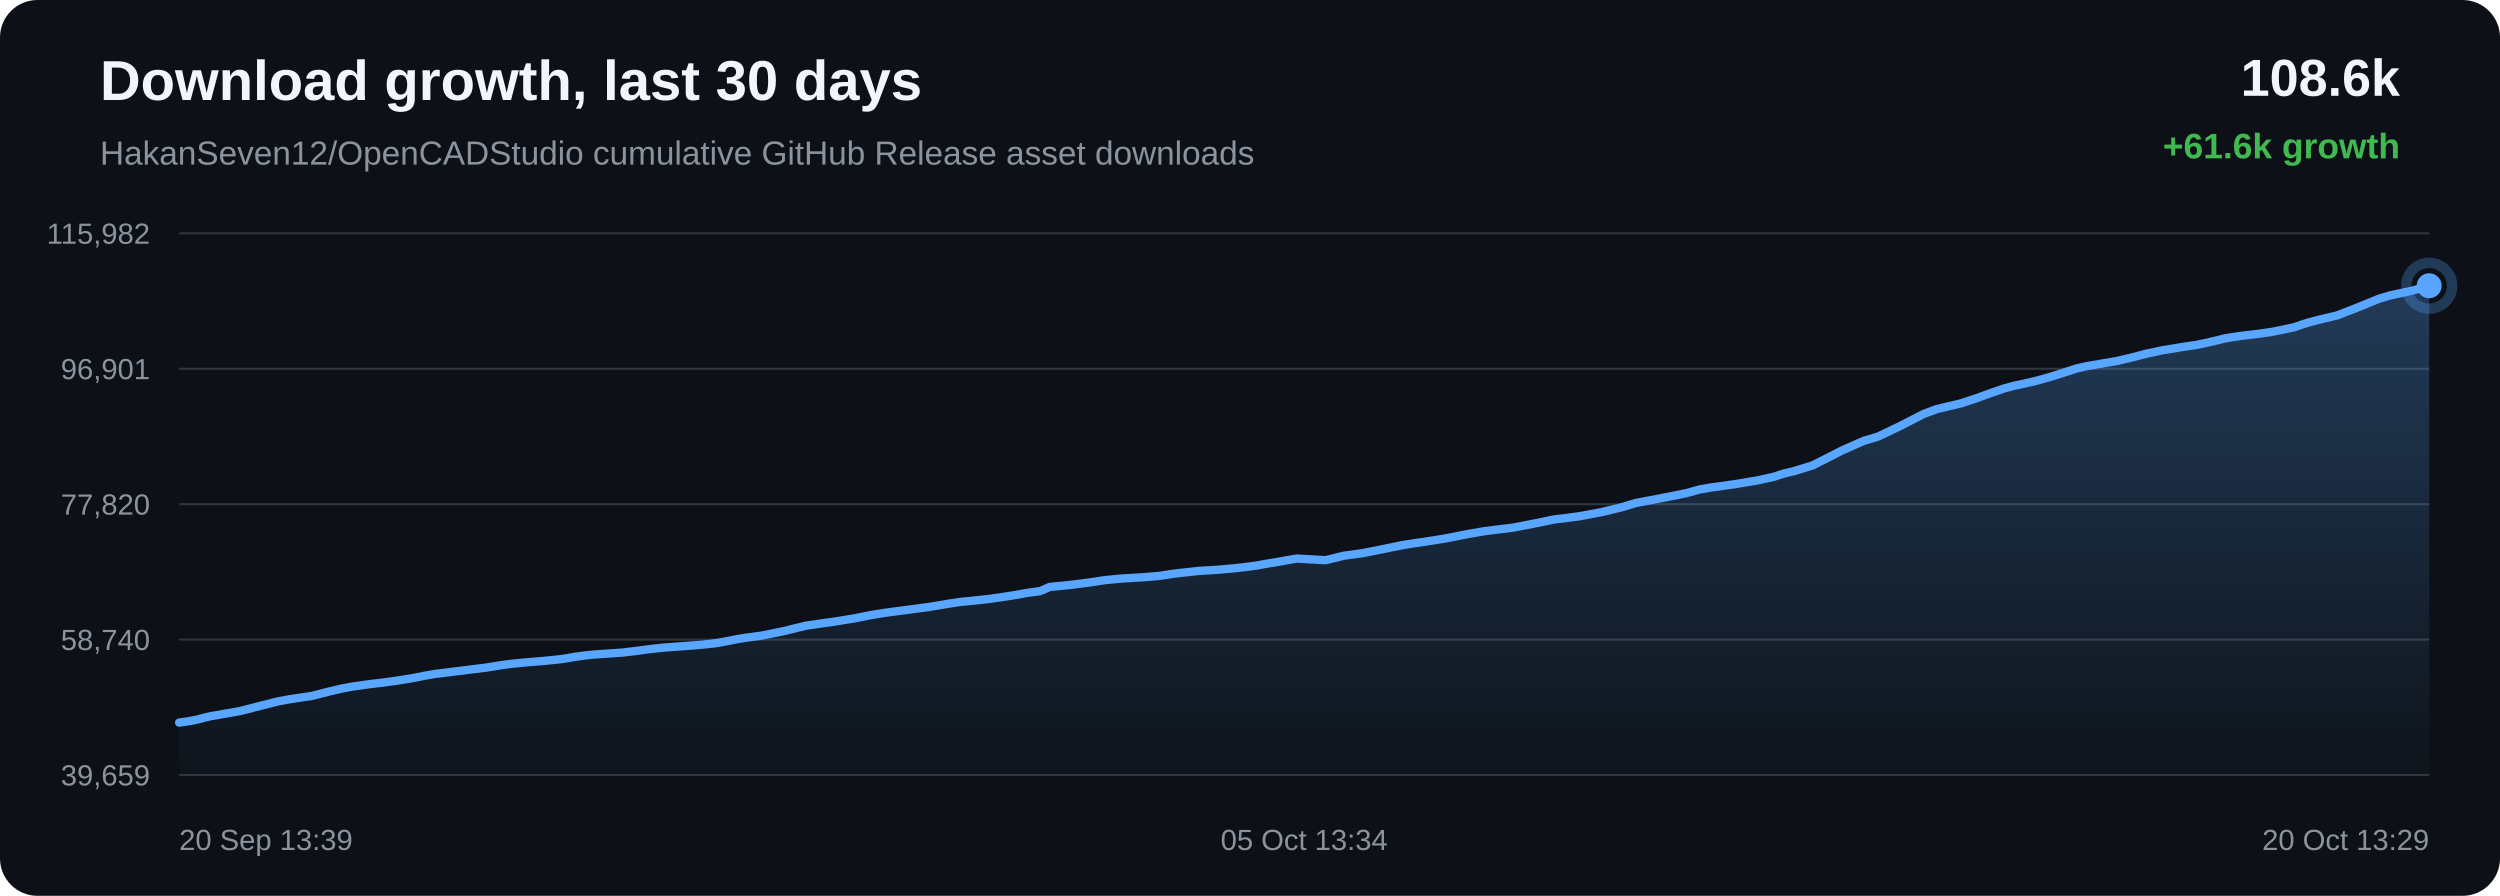
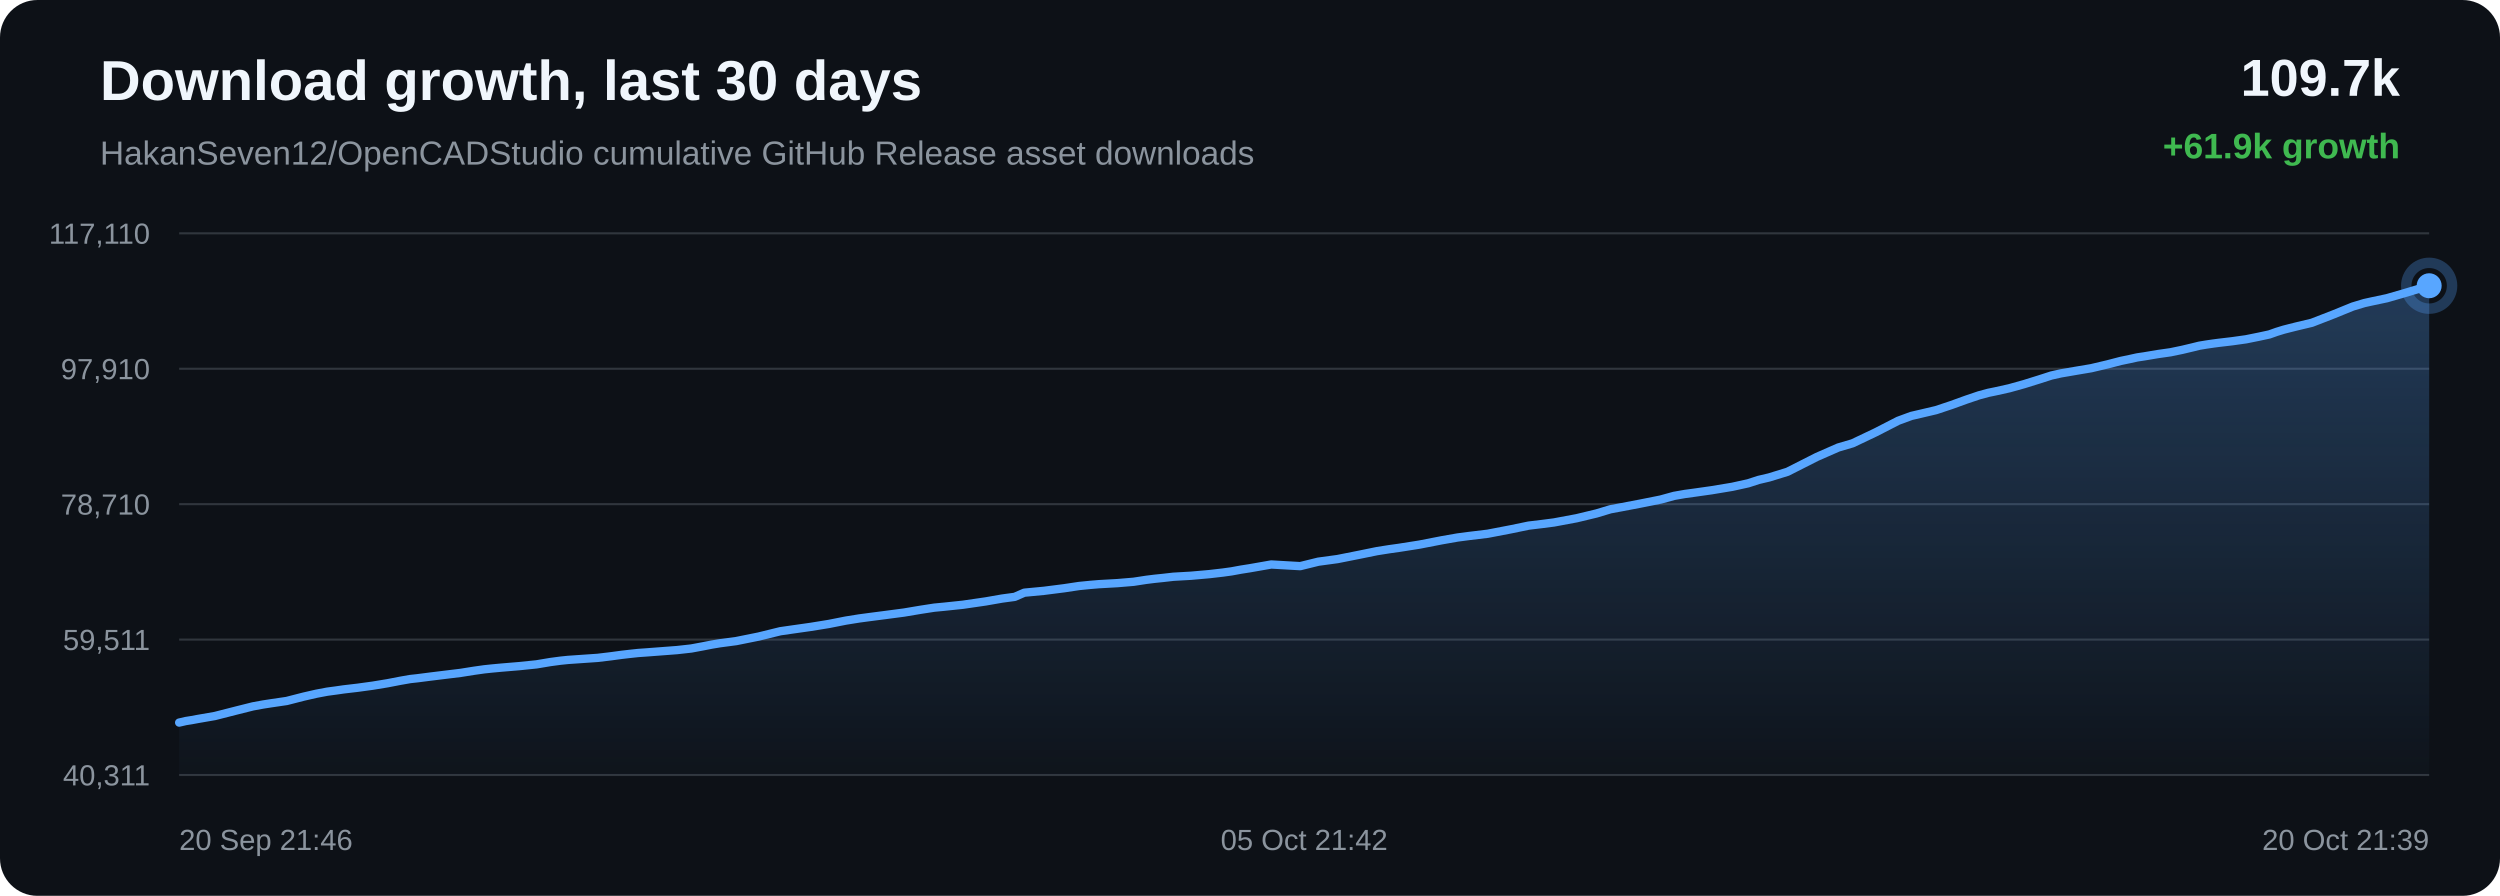
<svg xmlns="http://www.w3.org/2000/svg" width="1200" height="430" viewBox="0 0 1200 430">
  <defs>
    <linearGradient id="area" x1="0" x2="0" y1="0" y2="1">
      <stop offset="0%" stop-color="#58a6ff" stop-opacity="0.28" />
      <stop offset="100%" stop-color="#58a6ff" stop-opacity="0.02" />
    </linearGradient>
  </defs>
  <rect width="100%" height="100%" rx="18" fill="#0d1117" />
  <text x="48" y="48" fill="#f0f6fc" font-family="Arial, sans-serif" font-size="27" font-weight="700">Download growth, last 30 days</text>
  <text x="48" y="79" fill="#8b949e" font-family="Arial, sans-serif" font-size="16">HakanSeven12/OpenCADStudio cumulative GitHub Release asset downloads</text>
-   <text x="1152" y="46" text-anchor="end" fill="#f0f6fc" font-family="Arial, sans-serif" font-size="25" font-weight="700">108.6k</text>
-   <text x="1152" y="76" text-anchor="end" fill="#3fb950" font-family="Arial, sans-serif" font-size="17" font-weight="700">+61.6k growth</text>
+   <text x="1152" y="46" text-anchor="end" fill="#f0f6fc" font-family="Arial, sans-serif" font-size="25" font-weight="700">109.7k</text>
+   <text x="1152" y="76" text-anchor="end" fill="#3fb950" font-family="Arial, sans-serif" font-size="17" font-weight="700">+61.9k growth</text>
  <line x1="86" y1="112.00" x2="1166" y2="112.00" stroke="#30363d" stroke-width="1" />
  <line x1="86" y1="177.00" x2="1166" y2="177.00" stroke="#30363d" stroke-width="1" />
  <line x1="86" y1="242.00" x2="1166" y2="242.00" stroke="#30363d" stroke-width="1" />
  <line x1="86" y1="307.00" x2="1166" y2="307.00" stroke="#30363d" stroke-width="1" />
  <line x1="86" y1="372.00" x2="1166" y2="372.00" stroke="#30363d" stroke-width="1" />
-   <text x="72" y="117.00" text-anchor="end" fill="#8b949e" font-family="Arial, sans-serif" font-size="14">115,982</text>
-   <text x="72" y="182.00" text-anchor="end" fill="#8b949e" font-family="Arial, sans-serif" font-size="14">96,901</text>
-   <text x="72" y="247.00" text-anchor="end" fill="#8b949e" font-family="Arial, sans-serif" font-size="14">77,820</text>
-   <text x="72" y="312.00" text-anchor="end" fill="#8b949e" font-family="Arial, sans-serif" font-size="14">58,740</text>
-   <text x="72" y="377.00" text-anchor="end" fill="#8b949e" font-family="Arial, sans-serif" font-size="14">39,659</text>
-   <path d="M 86.00 346.84 L 90.79 346.16 L 95.11 345.30 L 98.18 344.46 L 101.36 343.72 L 104.08 343.29 L 107.05 342.73 L 115.31 341.29 L 125.72 338.61 L 133.58 336.64 L 138.49 335.73 L 142.25 335.15 L 149.79 334.03 L 157.90 331.94 L 164.01 330.52 L 169.25 329.53 L 173.65 328.93 L 177.11 328.43 L 183.92 327.63 L 191.08 326.64 L 198.20 325.46 L 204.30 324.27 L 209.09 323.43 L 212.50 323.06 L 218.24 322.32 L 225.71 321.39 L 233.28 320.46 L 239.53 319.45 L 244.62 318.73 L 248.42 318.33 L 252.97 317.90 L 261.37 317.21 L 269.73 316.34 L 276.36 315.22 L 281.23 314.57 L 284.82 314.19 L 291.94 313.70 L 299.05 313.21 L 305.38 312.44 L 310.73 311.72 L 314.63 311.27 L 318.57 310.85 L 321.90 310.61 L 329.42 310.04 L 337.18 309.45 L 344.00 308.68 L 349.44 307.66 L 353.95 306.78 L 357.81 306.13 L 365.53 305.11 L 376.35 302.91 L 386.75 300.34 L 393.08 299.42 L 401.40 298.24 L 410.09 296.82 L 418.12 295.22 L 424.60 294.17 L 429.45 293.52 L 437.46 292.47 L 446.11 291.32 L 454.09 289.97 L 460.62 288.96 L 465.54 288.48 L 474.37 287.55 L 485.31 285.95 L 493.21 284.56 L 499.27 283.74 L 503.86 281.72 L 513.33 280.81 L 522.98 279.58 L 530.17 278.49 L 535.52 277.96 L 539.69 277.60 L 548.58 277.10 L 556.34 276.45 L 562.47 275.51 L 566.41 275.01 L 570.32 274.61 L 575.42 274.03 L 583.83 273.54 L 592.70 272.76 L 599.18 272.00 L 603.32 271.43 L 607.85 270.60 L 612.05 269.93 L 622.43 268.10 L 636.31 268.90 L 644.99 266.75 L 654.25 265.49 L 664.86 263.36 L 673.14 261.66 L 679.07 260.71 L 683.80 260.05 L 693.51 258.51 L 704.27 256.40 L 711.85 255.07 L 717.34 254.35 L 726.36 253.25 L 737.46 251.10 L 745.96 249.33 L 752.51 248.54 L 758.16 247.80 L 769.03 245.76 L 778.54 243.45 L 785.24 241.42 L 790.59 240.42 L 799.54 238.70 L 809.32 236.74 L 815.76 234.96 L 821.01 234.03 L 825.30 233.46 L 833.82 232.23 L 843.71 230.58 L 851.37 228.88 L 856.32 227.27 L 861.40 226.07 L 870.22 223.33 L 884.34 216.14 L 894.62 211.60 L 901.45 209.57 L 912.46 204.31 L 923.35 198.69 L 929.68 196.35 L 934.16 195.30 L 941.55 193.54 L 948.93 191.07 L 956.03 188.48 L 962.18 186.40 L 966.63 185.18 L 969.95 184.50 L 976.71 182.99 L 983.83 180.99 L 991.07 178.72 L 996.88 176.83 L 1001.47 175.79 L 1004.62 175.26 L 1008.92 174.51 L 1016.05 173.30 L 1023.76 171.47 L 1030.17 169.79 L 1034.46 168.89 L 1038.08 168.09 L 1041.49 167.57 L 1048.08 166.46 L 1054.13 165.59 L 1059.71 164.42 L 1064.64 163.25 L 1067.92 162.43 L 1071.51 161.85 L 1074.62 161.39 L 1077.11 161.05 L 1083.71 160.27 L 1090.34 159.33 L 1096.53 158.08 L 1101.54 156.99 L 1105.03 155.74 L 1108.41 154.69 L 1111.37 153.93 L 1114.44 153.15 L 1121.94 151.36 L 1132.27 147.33 L 1141.58 143.51 L 1147.11 141.83 L 1150.80 141.02 L 1157.98 139.49 L 1166.00 137.16 L 1166.00 372.00 L 86.00 372.00 Z" fill="url(#area)" />
-   <path d="M 86.00 346.84 L 90.79 346.16 L 95.11 345.30 L 98.18 344.46 L 101.36 343.72 L 104.08 343.29 L 107.05 342.73 L 115.31 341.29 L 125.72 338.61 L 133.58 336.64 L 138.49 335.73 L 142.25 335.15 L 149.79 334.03 L 157.90 331.94 L 164.01 330.52 L 169.25 329.53 L 173.65 328.93 L 177.11 328.43 L 183.92 327.63 L 191.08 326.64 L 198.20 325.46 L 204.30 324.27 L 209.09 323.43 L 212.50 323.06 L 218.24 322.32 L 225.71 321.39 L 233.28 320.46 L 239.53 319.45 L 244.62 318.73 L 248.42 318.33 L 252.97 317.90 L 261.37 317.21 L 269.73 316.34 L 276.36 315.22 L 281.23 314.57 L 284.82 314.19 L 291.94 313.70 L 299.05 313.21 L 305.38 312.44 L 310.73 311.72 L 314.63 311.27 L 318.57 310.85 L 321.90 310.61 L 329.42 310.04 L 337.18 309.45 L 344.00 308.68 L 349.44 307.66 L 353.95 306.78 L 357.81 306.13 L 365.53 305.11 L 376.35 302.91 L 386.75 300.34 L 393.08 299.42 L 401.40 298.24 L 410.09 296.82 L 418.12 295.22 L 424.60 294.17 L 429.45 293.52 L 437.46 292.47 L 446.11 291.32 L 454.09 289.97 L 460.62 288.96 L 465.54 288.48 L 474.37 287.55 L 485.31 285.95 L 493.21 284.56 L 499.27 283.74 L 503.86 281.72 L 513.33 280.81 L 522.98 279.58 L 530.17 278.49 L 535.52 277.96 L 539.69 277.60 L 548.58 277.10 L 556.34 276.45 L 562.47 275.51 L 566.41 275.01 L 570.32 274.61 L 575.42 274.03 L 583.83 273.54 L 592.70 272.76 L 599.18 272.00 L 603.32 271.43 L 607.85 270.60 L 612.05 269.93 L 622.43 268.10 L 636.31 268.90 L 644.99 266.75 L 654.25 265.49 L 664.86 263.36 L 673.14 261.66 L 679.07 260.71 L 683.80 260.05 L 693.51 258.51 L 704.27 256.40 L 711.85 255.07 L 717.34 254.35 L 726.36 253.25 L 737.46 251.10 L 745.96 249.33 L 752.51 248.54 L 758.16 247.80 L 769.03 245.76 L 778.54 243.45 L 785.24 241.42 L 790.59 240.42 L 799.54 238.70 L 809.32 236.74 L 815.76 234.96 L 821.01 234.03 L 825.30 233.46 L 833.82 232.23 L 843.71 230.58 L 851.37 228.88 L 856.32 227.27 L 861.40 226.07 L 870.22 223.33 L 884.34 216.14 L 894.62 211.60 L 901.45 209.57 L 912.46 204.31 L 923.35 198.69 L 929.68 196.35 L 934.16 195.30 L 941.55 193.54 L 948.93 191.07 L 956.03 188.48 L 962.18 186.40 L 966.63 185.18 L 969.95 184.50 L 976.71 182.99 L 983.83 180.99 L 991.07 178.72 L 996.88 176.83 L 1001.47 175.79 L 1004.62 175.26 L 1008.92 174.51 L 1016.05 173.30 L 1023.76 171.47 L 1030.17 169.79 L 1034.46 168.89 L 1038.08 168.09 L 1041.49 167.57 L 1048.08 166.46 L 1054.13 165.59 L 1059.71 164.42 L 1064.64 163.25 L 1067.92 162.43 L 1071.51 161.85 L 1074.62 161.39 L 1077.11 161.05 L 1083.71 160.27 L 1090.34 159.33 L 1096.53 158.08 L 1101.54 156.99 L 1105.03 155.74 L 1108.41 154.69 L 1111.37 153.93 L 1114.44 153.15 L 1121.94 151.36 L 1132.27 147.33 L 1141.58 143.51 L 1147.11 141.83 L 1150.80 141.02 L 1157.98 139.49 L 1166.00 137.16" fill="none" stroke="#58a6ff" stroke-width="4" stroke-linecap="round" stroke-linejoin="round" />
+   <text x="72" y="117.00" text-anchor="end" fill="#8b949e" font-family="Arial, sans-serif" font-size="14">117,110</text>
+   <text x="72" y="182.00" text-anchor="end" fill="#8b949e" font-family="Arial, sans-serif" font-size="14">97,910</text>
+   <text x="72" y="247.00" text-anchor="end" fill="#8b949e" font-family="Arial, sans-serif" font-size="14">78,710</text>
+   <text x="72" y="312.00" text-anchor="end" fill="#8b949e" font-family="Arial, sans-serif" font-size="14">59,511</text>
+   <text x="72" y="377.00" text-anchor="end" fill="#8b949e" font-family="Arial, sans-serif" font-size="14">40,311</text>
+   <path d="M 86.00 346.84 L 89.18 346.10 L 91.90 345.67 L 94.87 345.12 L 103.13 343.69 L 113.54 341.03 L 121.40 339.06 L 126.31 338.16 L 130.06 337.58 L 137.61 336.47 L 145.72 334.39 L 151.83 332.99 L 157.07 332.00 L 161.47 331.41 L 164.93 330.91 L 171.74 330.11 L 178.89 329.13 L 186.01 327.96 L 192.11 326.78 L 196.90 325.94 L 200.31 325.57 L 206.05 324.83 L 213.52 323.91 L 221.09 322.99 L 227.35 321.99 L 232.44 321.27 L 236.24 320.87 L 240.78 320.45 L 249.18 319.75 L 257.54 318.89 L 264.17 317.78 L 269.04 317.13 L 272.63 316.76 L 279.75 316.27 L 286.86 315.78 L 293.19 315.02 L 298.53 314.30 L 302.44 313.85 L 306.38 313.43 L 309.70 313.20 L 317.23 312.63 L 324.99 312.04 L 331.81 311.28 L 337.25 310.27 L 341.75 309.39 L 345.61 308.75 L 353.33 307.73 L 364.15 305.55 L 374.55 302.99 L 380.89 302.08 L 389.20 300.90 L 397.89 299.49 L 405.92 297.90 L 412.40 296.86 L 417.25 296.21 L 425.26 295.17 L 433.91 294.03 L 441.89 292.69 L 448.42 291.68 L 453.33 291.21 L 462.17 290.28 L 473.10 288.69 L 481.01 287.31 L 487.07 286.49 L 491.66 284.49 L 501.13 283.59 L 510.78 282.36 L 517.96 281.28 L 523.31 280.75 L 527.49 280.40 L 536.37 279.90 L 544.13 279.25 L 550.26 278.31 L 554.20 277.82 L 558.11 277.42 L 563.21 276.84 L 571.62 276.36 L 580.49 275.58 L 586.97 274.83 L 591.11 274.26 L 595.64 273.43 L 599.84 272.77 L 610.22 270.95 L 624.10 271.75 L 632.78 269.61 L 642.03 268.35 L 652.64 266.24 L 660.93 264.55 L 666.86 263.61 L 671.58 262.95 L 681.29 261.42 L 692.05 259.33 L 699.63 258.00 L 705.12 257.28 L 714.14 256.19 L 725.24 254.06 L 733.74 252.30 L 740.29 251.51 L 745.94 250.78 L 756.81 248.75 L 766.32 246.46 L 773.02 244.44 L 778.37 243.45 L 787.32 241.74 L 797.10 239.79 L 803.54 238.02 L 808.79 237.10 L 813.08 236.52 L 821.60 235.31 L 831.48 233.67 L 839.15 231.98 L 844.09 230.37 L 849.17 229.18 L 857.99 226.46 L 872.11 219.31 L 882.39 214.80 L 889.22 212.79 L 900.23 207.56 L 911.12 201.97 L 917.45 199.64 L 921.93 198.60 L 929.32 196.86 L 936.70 194.40 L 943.80 191.83 L 949.95 189.75 L 954.39 188.55 L 957.72 187.87 L 964.47 186.37 L 971.59 184.38 L 978.84 182.12 L 984.65 180.25 L 989.24 179.22 L 992.38 178.69 L 996.69 177.94 L 1003.81 176.74 L 1011.52 174.92 L 1017.94 173.25 L 1022.22 172.36 L 1025.84 171.56 L 1029.25 171.05 L 1035.85 169.94 L 1041.89 169.08 L 1047.47 167.92 L 1052.40 166.75 L 1055.68 165.94 L 1059.27 165.35 L 1062.38 164.90 L 1064.87 164.57 L 1071.47 163.79 L 1078.10 162.86 L 1084.29 161.61 L 1089.30 160.53 L 1092.79 159.29 L 1096.17 158.25 L 1099.13 157.49 L 1102.20 156.72 L 1109.70 154.93 L 1120.02 150.93 L 1129.33 147.14 L 1134.87 145.47 L 1138.56 144.66 L 1145.74 143.14 L 1153.76 140.82 L 1166.00 137.16 L 1166.00 372.00 L 86.00 372.00 Z" fill="url(#area)" />
+   <path d="M 86.00 346.84 L 89.18 346.10 L 91.90 345.67 L 94.87 345.12 L 103.13 343.69 L 113.54 341.03 L 121.40 339.06 L 126.31 338.16 L 130.06 337.58 L 137.61 336.47 L 145.72 334.39 L 151.83 332.99 L 157.07 332.00 L 161.47 331.41 L 164.93 330.91 L 171.74 330.11 L 178.89 329.13 L 186.01 327.96 L 192.11 326.78 L 196.90 325.94 L 200.31 325.57 L 206.05 324.83 L 213.52 323.91 L 221.09 322.99 L 227.35 321.99 L 232.44 321.27 L 236.24 320.87 L 240.78 320.45 L 249.18 319.75 L 257.54 318.89 L 264.17 317.78 L 269.04 317.13 L 272.63 316.76 L 279.75 316.27 L 286.86 315.78 L 293.19 315.02 L 298.53 314.30 L 302.44 313.85 L 306.38 313.43 L 309.70 313.20 L 317.23 312.63 L 324.99 312.04 L 331.81 311.28 L 337.25 310.27 L 341.75 309.39 L 345.61 308.75 L 353.33 307.73 L 364.15 305.55 L 374.55 302.99 L 380.89 302.08 L 389.20 300.90 L 397.89 299.49 L 405.92 297.90 L 412.40 296.86 L 417.25 296.21 L 425.26 295.17 L 433.91 294.03 L 441.89 292.69 L 448.42 291.68 L 453.33 291.21 L 462.17 290.28 L 473.10 288.69 L 481.01 287.31 L 487.07 286.49 L 491.66 284.49 L 501.13 283.59 L 510.78 282.36 L 517.96 281.28 L 523.31 280.75 L 527.49 280.40 L 536.37 279.90 L 544.13 279.25 L 550.26 278.31 L 554.20 277.82 L 558.11 277.42 L 563.21 276.84 L 571.62 276.36 L 580.49 275.58 L 586.97 274.83 L 591.11 274.26 L 595.64 273.43 L 599.84 272.77 L 610.22 270.95 L 624.10 271.75 L 632.78 269.61 L 642.03 268.35 L 652.64 266.24 L 660.93 264.55 L 666.86 263.61 L 671.58 262.95 L 681.29 261.42 L 692.05 259.33 L 699.63 258.00 L 705.12 257.28 L 714.14 256.19 L 725.24 254.06 L 733.74 252.30 L 740.29 251.51 L 745.94 250.78 L 756.81 248.75 L 766.32 246.46 L 773.02 244.44 L 778.37 243.45 L 787.32 241.74 L 797.10 239.79 L 803.54 238.02 L 808.79 237.10 L 813.08 236.52 L 821.60 235.31 L 831.48 233.67 L 839.15 231.98 L 844.09 230.37 L 849.17 229.18 L 857.99 226.46 L 872.11 219.31 L 882.39 214.80 L 889.22 212.79 L 900.23 207.56 L 911.12 201.97 L 917.45 199.64 L 921.93 198.60 L 929.32 196.86 L 936.70 194.40 L 943.80 191.83 L 949.95 189.75 L 954.39 188.55 L 957.72 187.87 L 964.47 186.37 L 971.59 184.38 L 978.84 182.12 L 984.65 180.25 L 989.24 179.22 L 992.38 178.69 L 996.69 177.94 L 1003.81 176.74 L 1011.52 174.92 L 1017.94 173.25 L 1022.22 172.36 L 1025.84 171.56 L 1029.25 171.05 L 1035.85 169.94 L 1041.89 169.08 L 1047.47 167.92 L 1052.40 166.75 L 1055.68 165.94 L 1059.27 165.35 L 1062.38 164.90 L 1064.87 164.57 L 1071.47 163.79 L 1078.10 162.86 L 1084.29 161.61 L 1089.30 160.53 L 1092.79 159.29 L 1096.17 158.25 L 1099.13 157.49 L 1102.20 156.72 L 1109.70 154.93 L 1120.02 150.93 L 1129.33 147.14 L 1134.87 145.47 L 1138.56 144.66 L 1145.74 143.14 L 1153.76 140.82 L 1166.00 137.16" fill="none" stroke="#58a6ff" stroke-width="4" stroke-linecap="round" stroke-linejoin="round" />
  <circle cx="1166.00" cy="137.16" r="6" fill="#58a6ff" />
  <circle cx="1166.00" cy="137.16" r="11" fill="none" stroke="#58a6ff" stroke-opacity="0.28" stroke-width="5" />
-   <text x="86.00" y="408" text-anchor="start" fill="#8b949e" font-family="Arial, sans-serif" font-size="14">20 Sep 13:39</text>
-   <text x="626.00" y="408" text-anchor="middle" fill="#8b949e" font-family="Arial, sans-serif" font-size="14">05 Oct 13:34</text>
-   <text x="1166.00" y="408" text-anchor="end" fill="#8b949e" font-family="Arial, sans-serif" font-size="14">20 Oct 13:29</text>
+   <text x="86.00" y="408" text-anchor="start" fill="#8b949e" font-family="Arial, sans-serif" font-size="14">20 Sep 21:46</text>
+   <text x="626.00" y="408" text-anchor="middle" fill="#8b949e" font-family="Arial, sans-serif" font-size="14">05 Oct 21:42</text>
+   <text x="1166.00" y="408" text-anchor="end" fill="#8b949e" font-family="Arial, sans-serif" font-size="14">20 Oct 21:39</text>
</svg>
